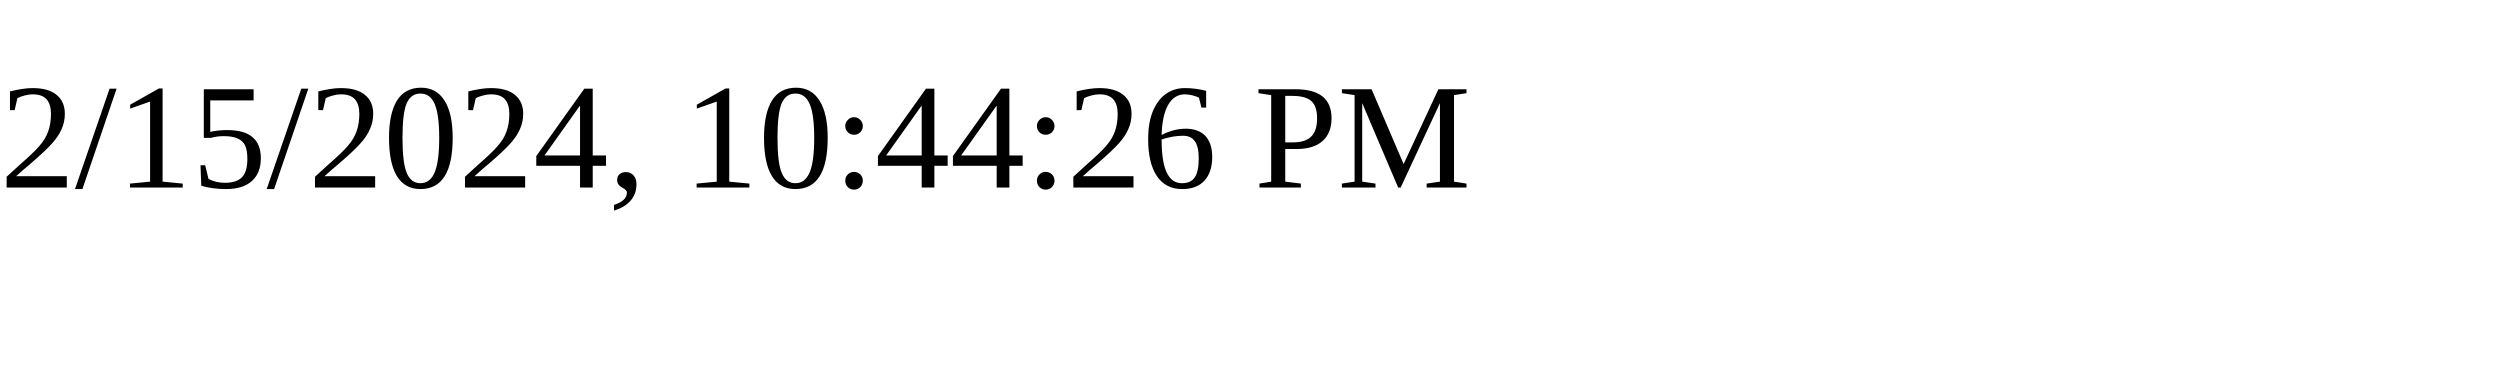
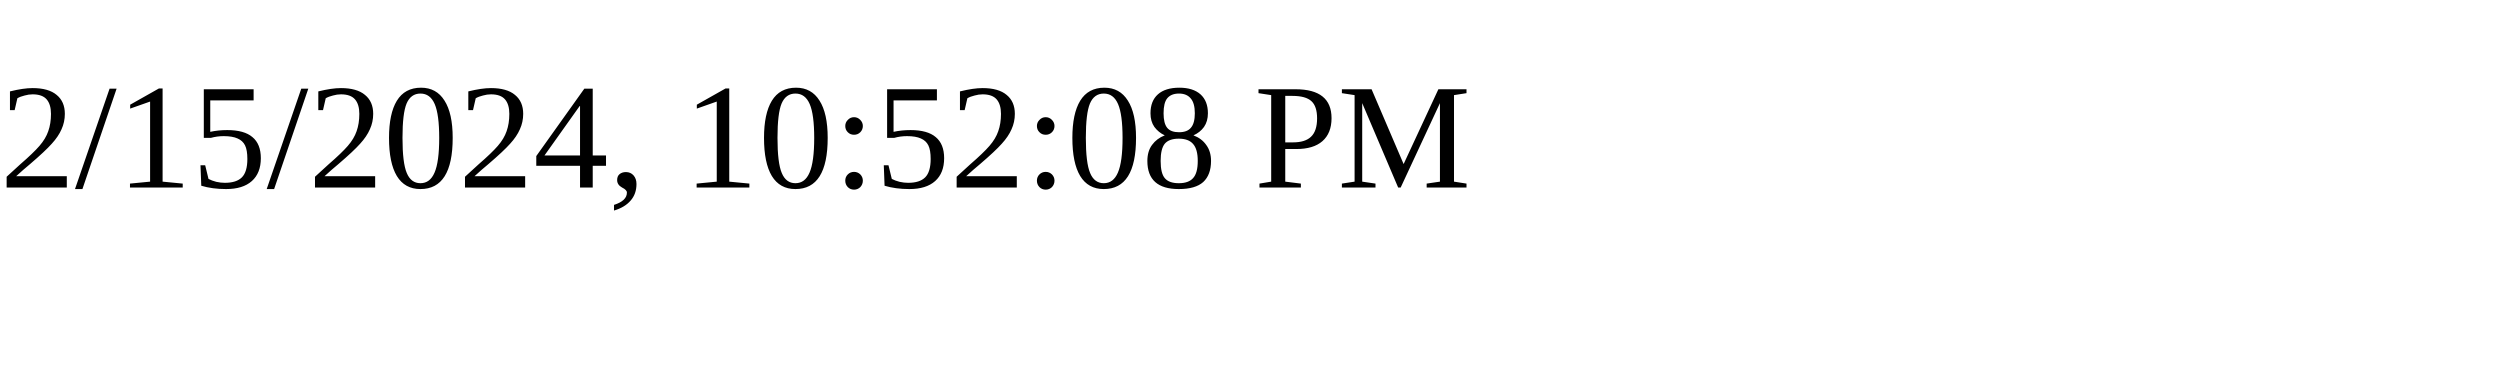
<svg xmlns="http://www.w3.org/2000/svg" height="30" width="200">
-   <text x="0" y="15">2/15/2024, 10:44:26 PM</text>
+   <text x="0" y="15">2/15/2024, 10:52:08 PM</text>
</svg>
